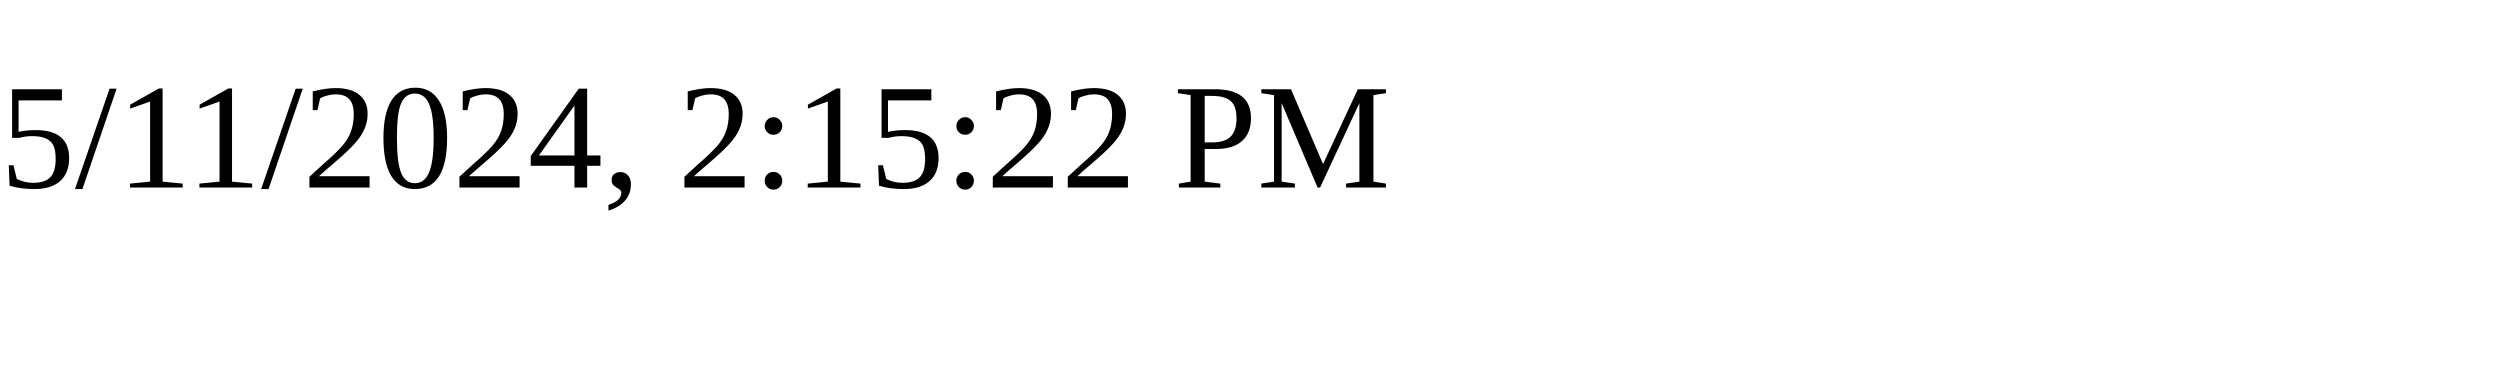
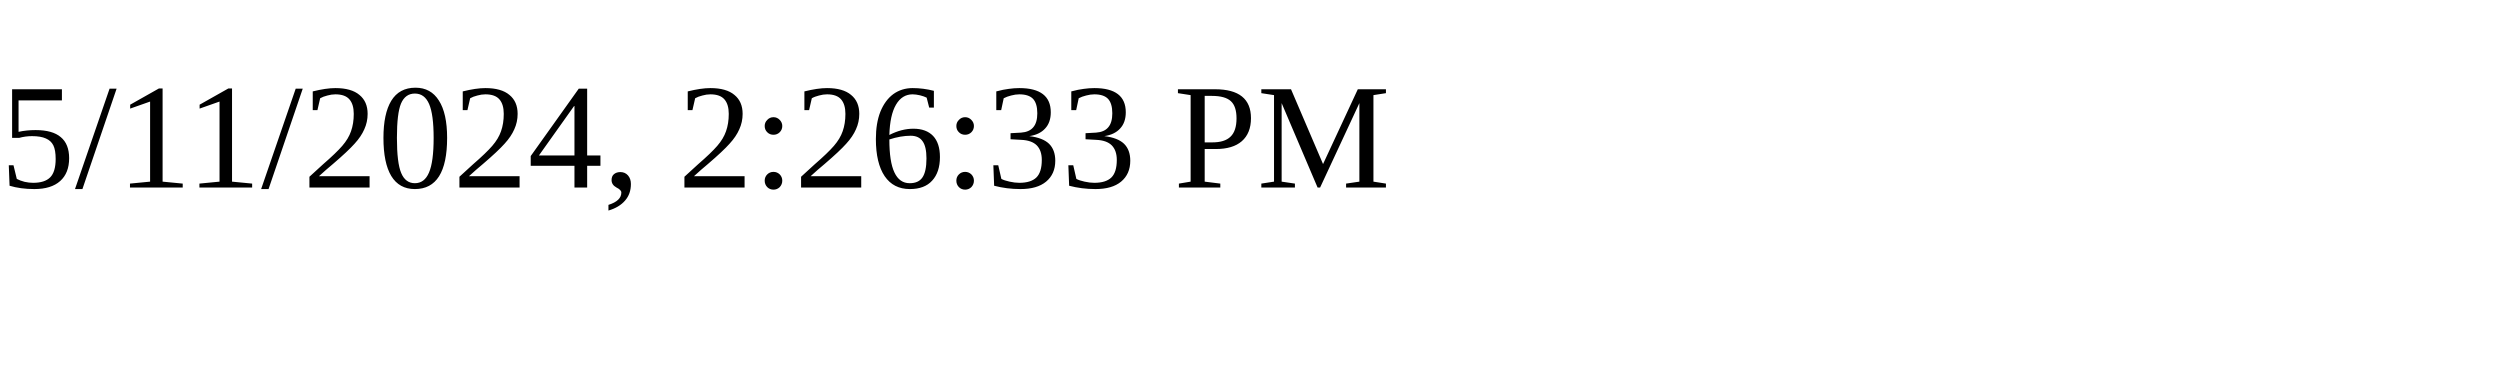
<svg xmlns="http://www.w3.org/2000/svg" height="30" width="200">
-   <text x="0" y="15">5/11/2024, 2:15:22 PM</text>
+   <text x="0" y="15">5/11/2024, 2:26:33 PM</text>
</svg>
